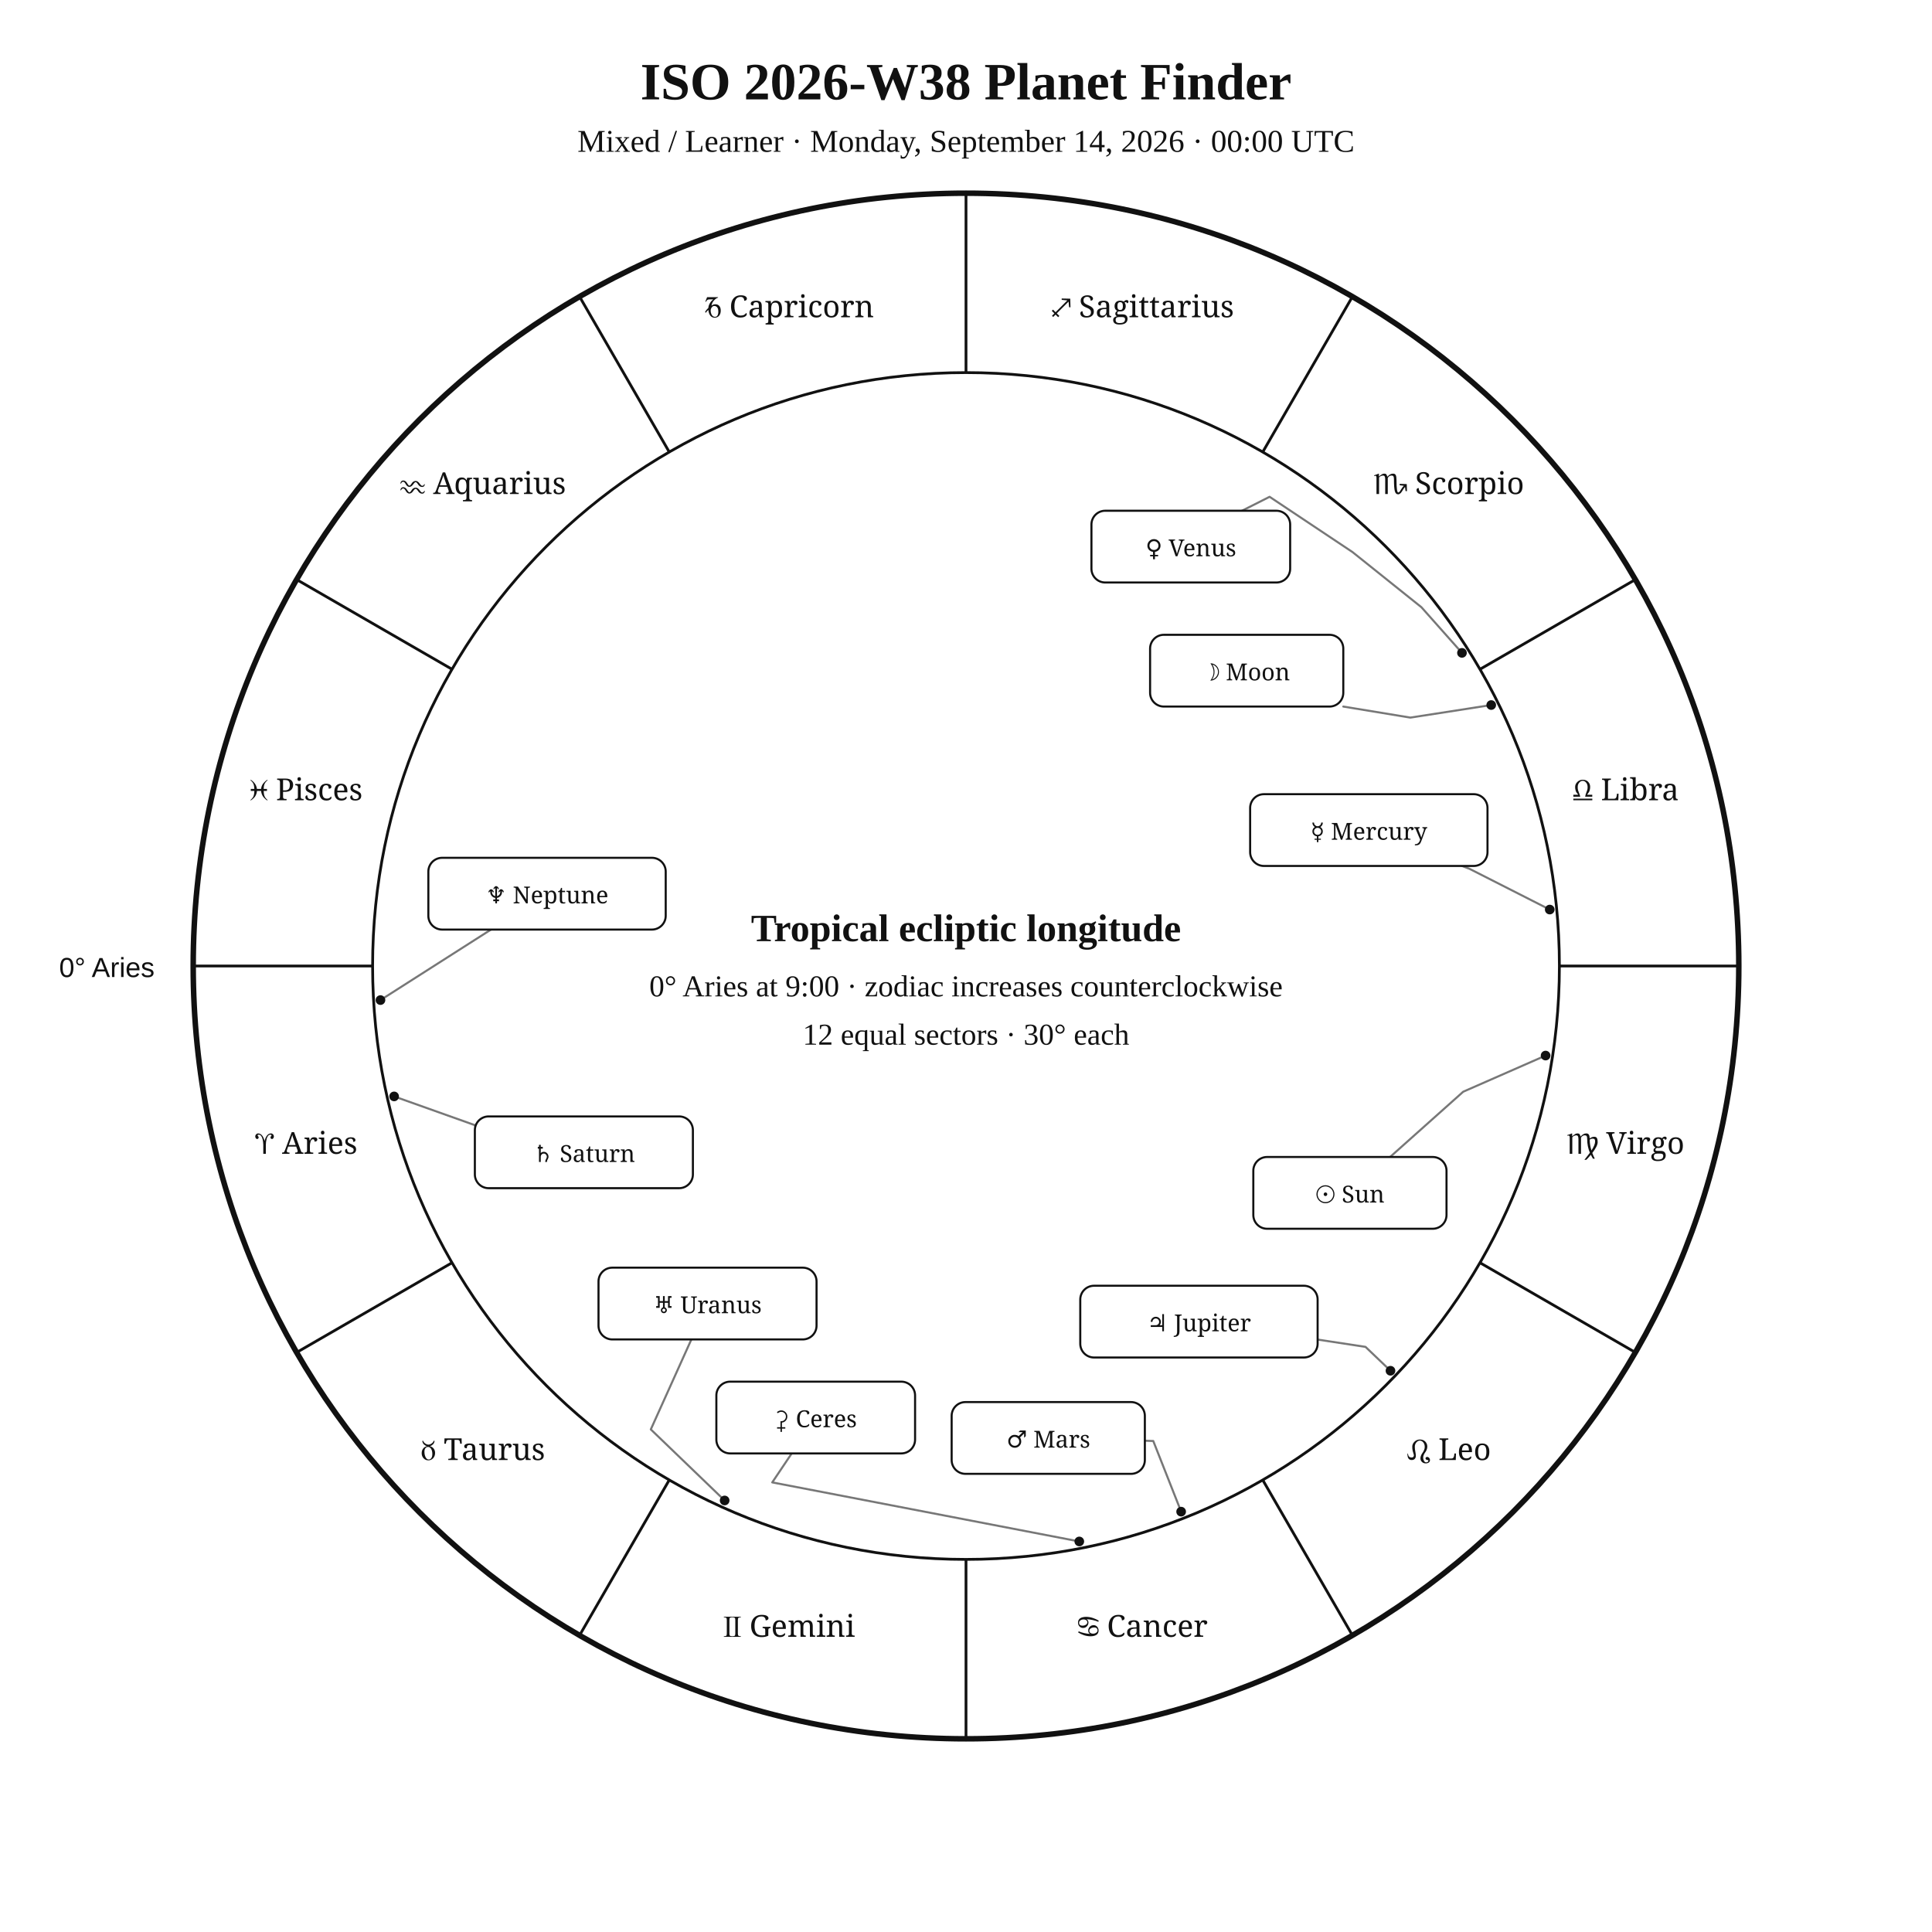
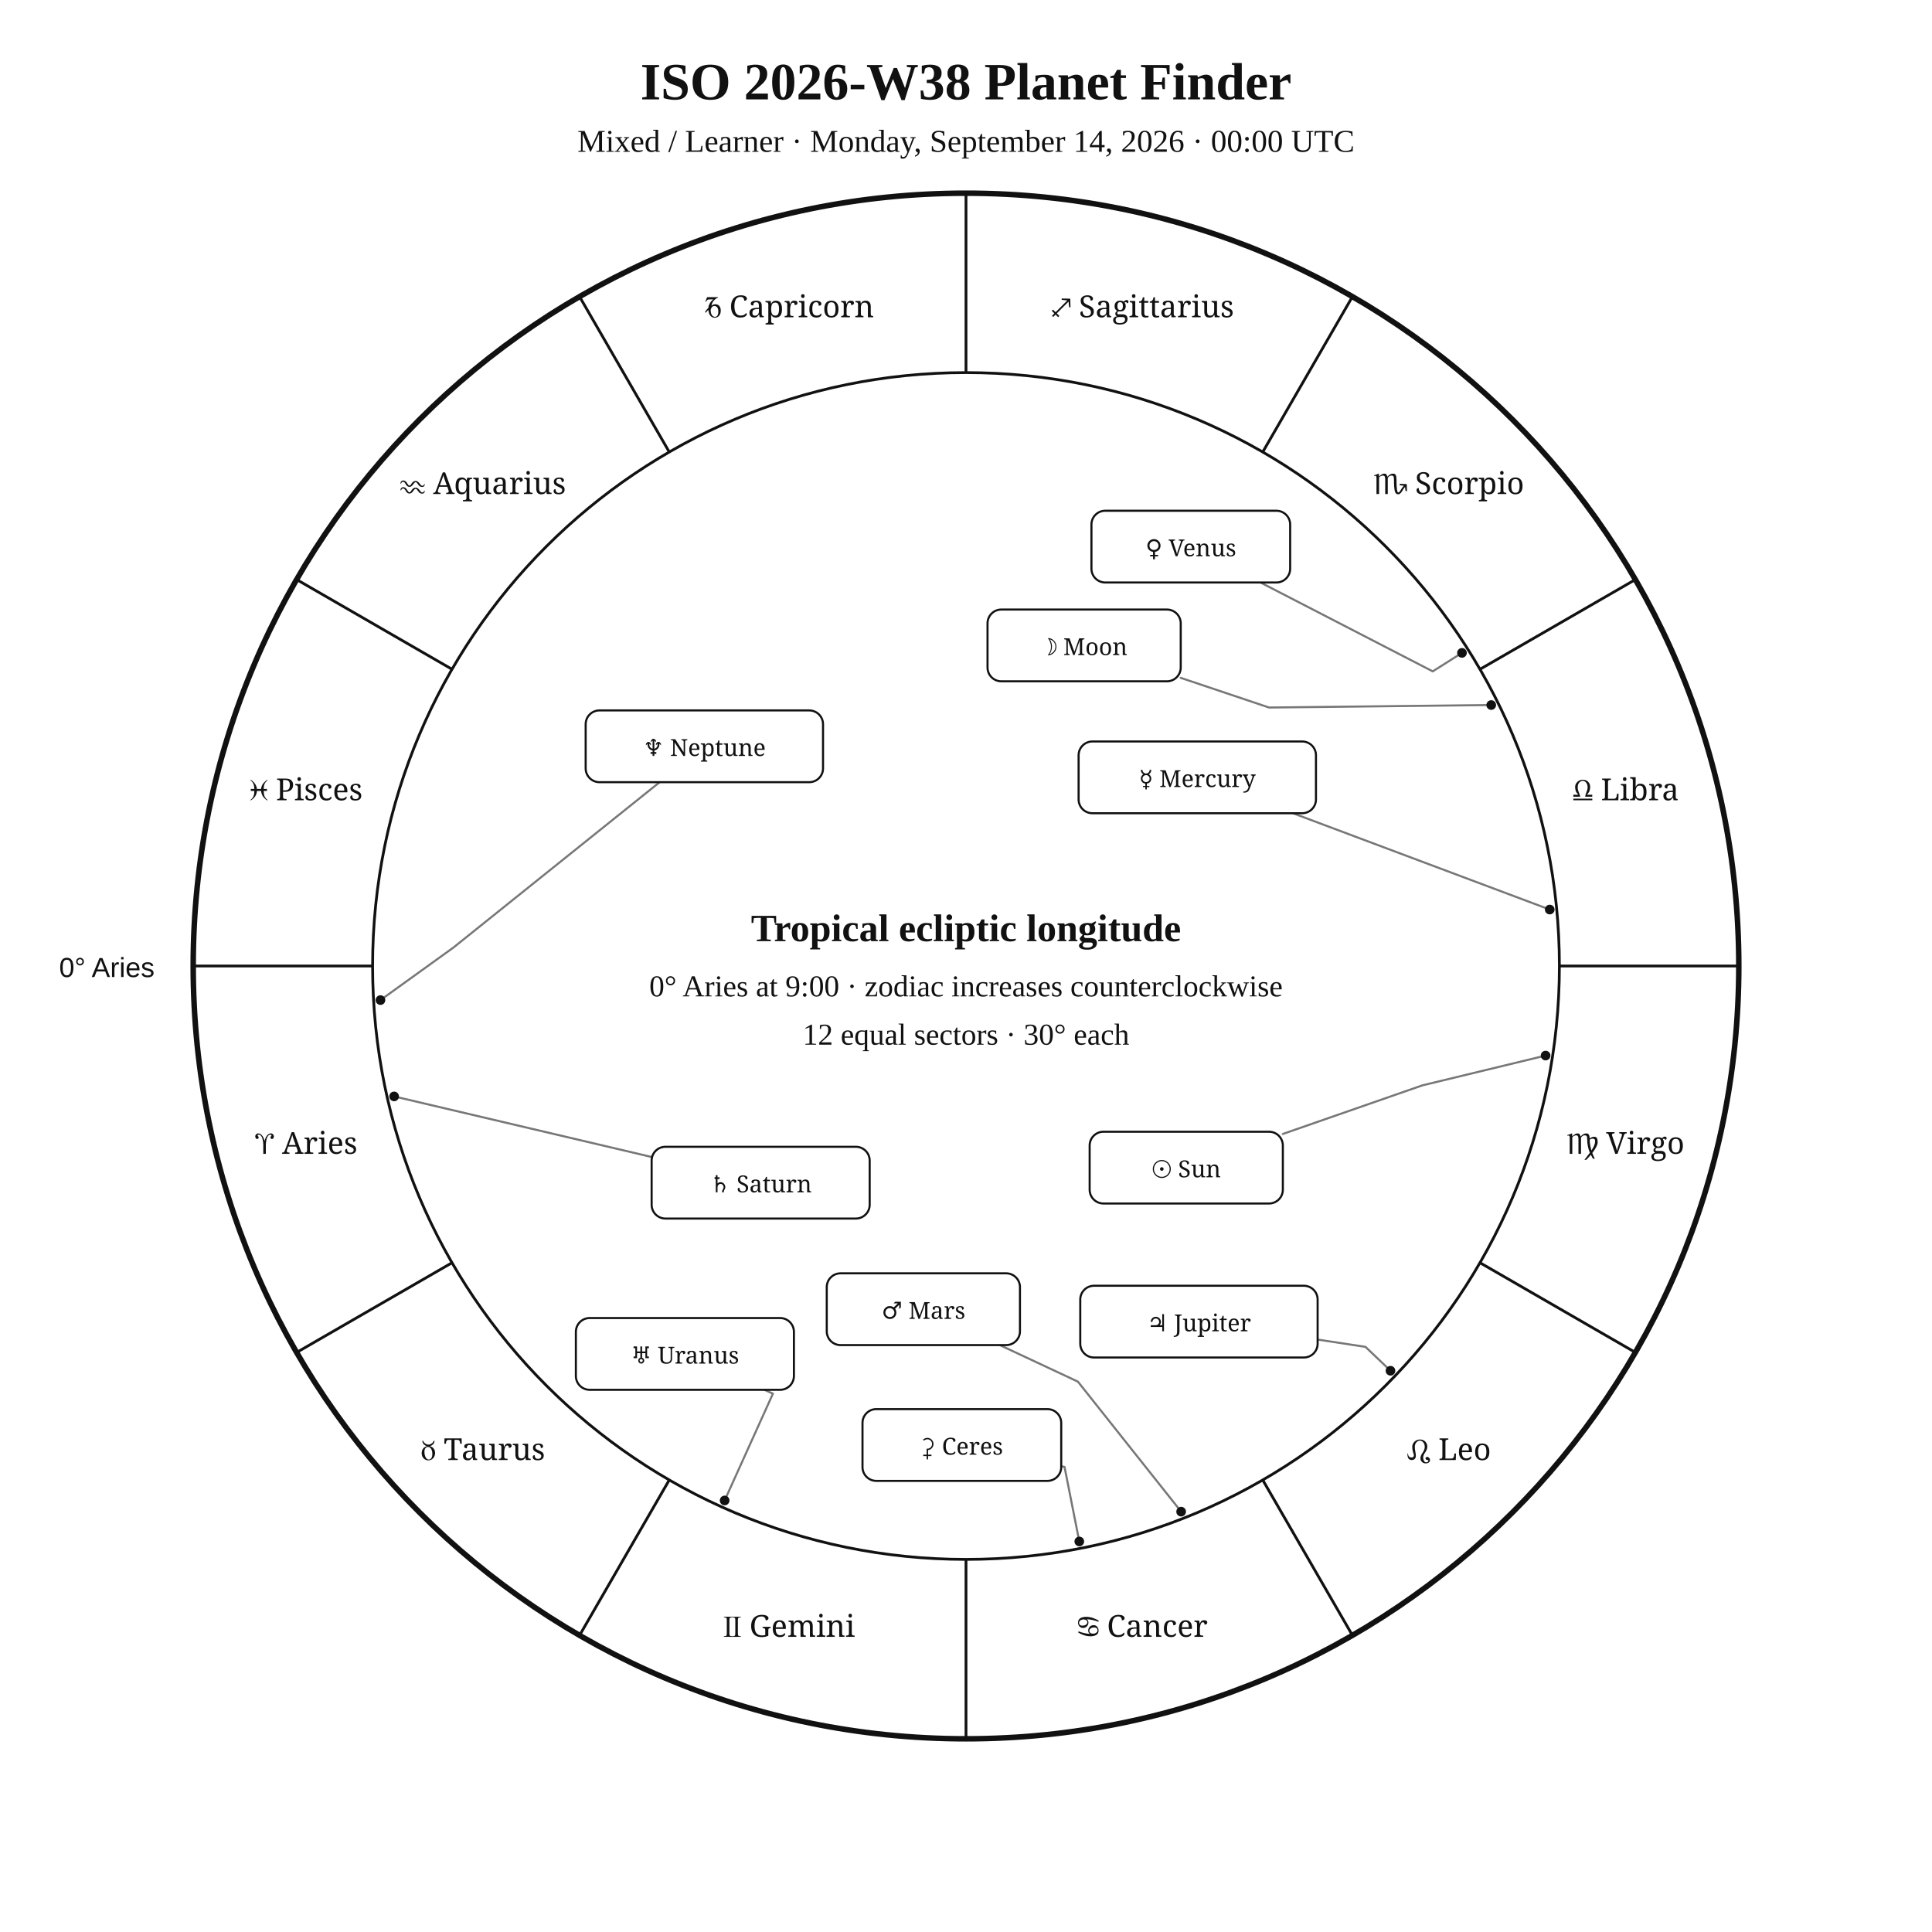
<svg xmlns="http://www.w3.org/2000/svg" width="1400" height="1400" viewBox="0 0 1400 1400">
  <rect width="100%" height="100%" fill="white" />
  <style>text{font-family:Georgia,"Times New Roman",serif;fill:#111}.sans{font-family:Arial,Helvetica,sans-serif}.symbol{font-family:"Arial Unicode MS","Segoe UI Symbol","Noto Sans Symbols 2","Apple Symbols",serif;font-variant-emoji:text;fill:#111}</style>
  <text x="700" y="72" text-anchor="middle" font-size="38" font-weight="700">ISO 2026-W38 Planet Finder</text>
  <text x="700" y="110" text-anchor="middle" font-size="23">Mixed / Learner · Monday, September 14, 2026 · 00:00 UTC</text>
  <circle cx="700" cy="700" r="560" fill="none" stroke="#111" stroke-width="4" />
  <circle cx="700" cy="700" r="430" fill="none" stroke="#111" stroke-width="2" />
  <line x1="270.0" y1="700.0" x2="140.0" y2="700.0" stroke="#111" stroke-width="2" />
  <line x1="327.6" y1="915.0" x2="215.0" y2="980.0" stroke="#111" stroke-width="2" />
  <line x1="485.0" y1="1072.4" x2="420.0" y2="1185.0" stroke="#111" stroke-width="2" />
  <line x1="700.0" y1="1130.0" x2="700.0" y2="1260.0" stroke="#111" stroke-width="2" />
  <line x1="915.0" y1="1072.4" x2="980.0" y2="1185.0" stroke="#111" stroke-width="2" />
  <line x1="1072.4" y1="915.0" x2="1185.0" y2="980.0" stroke="#111" stroke-width="2" />
  <line x1="1130.0" y1="700.0" x2="1260.0" y2="700.0" stroke="#111" stroke-width="2" />
  <line x1="1072.4" y1="485.0" x2="1185.0" y2="420.0" stroke="#111" stroke-width="2" />
  <line x1="915.0" y1="327.6" x2="980.0" y2="215.0" stroke="#111" stroke-width="2" />
  <line x1="700.0" y1="270.0" x2="700.0" y2="140.0" stroke="#111" stroke-width="2" />
  <line x1="485.0" y1="327.6" x2="420.0" y2="215.0" stroke="#111" stroke-width="2" />
  <line x1="327.6" y1="485.0" x2="215.0" y2="420.0" stroke="#111" stroke-width="2" />
  <text class="symbol" x="221.9" y="836.1" text-anchor="middle" font-size="22">♈︎ Aries</text>
  <text class="symbol" x="350.0" y="1058.0" text-anchor="middle" font-size="22">♉︎ Taurus</text>
  <text class="symbol" x="571.9" y="1186.1" text-anchor="middle" font-size="22">♊︎ Gemini</text>
  <text class="symbol" x="828.1" y="1186.1" text-anchor="middle" font-size="22">♋︎ Cancer</text>
  <text class="symbol" x="1050.0" y="1058.0" text-anchor="middle" font-size="22">♌︎ Leo</text>
  <text class="symbol" x="1178.1" y="836.1" text-anchor="middle" font-size="22">♍︎ Virgo</text>
  <text class="symbol" x="1178.1" y="579.9" text-anchor="middle" font-size="22">♎︎ Libra</text>
  <text class="symbol" x="1050.0" y="358.0" text-anchor="middle" font-size="22">♏︎ Scorpio</text>
  <text class="symbol" x="828.1" y="229.9" text-anchor="middle" font-size="22">♐︎ Sagittarius</text>
  <text class="symbol" x="571.9" y="229.9" text-anchor="middle" font-size="22">♑︎ Capricorn</text>
  <text class="symbol" x="350.0" y="358.0" text-anchor="middle" font-size="22">♒︎ Aquarius</text>
  <text class="symbol" x="221.9" y="579.9" text-anchor="middle" font-size="22">♓︎ Pisces</text>
  <text x="112" y="708" text-anchor="end" font-size="20" class="sans">0° Aries</text>
-   <polyline points="1120.0,764.9 1060.3,791.1 1007.3,838.4" fill="none" stroke="#777" stroke-width="1.5" stroke-linejoin="round" stroke-linecap="round" />
+   <polyline points="1120.0,764.9 1030.7,786.5 929.6,821.7" fill="none" stroke="#777" stroke-width="1.5" stroke-linejoin="round" stroke-linecap="round" />
  <circle cx="1120.0" cy="764.9" r="3.5" fill="#111" />
-   <polyline points="1080.6,510.9 1022.0,520.0 973.4,512.0" fill="none" stroke="#777" stroke-width="1.5" stroke-linejoin="round" stroke-linecap="round" />
+   <polyline points="1080.6,510.9 919.6,512.7 855.6,491.2" fill="none" stroke="#777" stroke-width="1.5" stroke-linejoin="round" stroke-linecap="round" />
  <circle cx="1080.6" cy="510.9" r="3.5" fill="#111" />
-   <polyline points="1123.0,659.1 1064.9,629.6 1059.4,627.5" fill="none" stroke="#777" stroke-width="1.5" stroke-linejoin="round" stroke-linecap="round" />
+   <polyline points="1123.0,659.1 936.9,589.3" fill="none" stroke="#777" stroke-width="1.5" stroke-linejoin="round" stroke-linecap="round" />
  <circle cx="1123.0" cy="659.1" r="3.5" fill="#111" />
-   <polyline points="1059.4,473.1 1030.0,440.0 980.0,400.0 920.0,360.0 900.0,370.1" fill="none" stroke="#777" stroke-width="1.5" stroke-linejoin="round" stroke-linecap="round" />
+   <polyline points="1059.4,473.1 1038.2,486.5 913.4,422.1" fill="none" stroke="#777" stroke-width="1.5" stroke-linejoin="round" stroke-linecap="round" />
  <circle cx="1059.4" cy="473.1" r="3.5" fill="#111" />
-   <polyline points="855.9,1095.4 835.7,1044.2 829.6,1044.0" fill="none" stroke="#777" stroke-width="1.5" stroke-linejoin="round" stroke-linecap="round" />
+   <polyline points="855.9,1095.4 781.1,1001.2 724.5,974.7" fill="none" stroke="#777" stroke-width="1.5" stroke-linejoin="round" stroke-linecap="round" />
  <circle cx="855.9" cy="1095.4" r="3.5" fill="#111" />
  <polyline points="1007.6,993.3 989.5,976.0 954.8,970.7" fill="none" stroke="#777" stroke-width="1.5" stroke-linejoin="round" stroke-linecap="round" />
  <circle cx="1007.6" cy="993.3" r="3.5" fill="#111" />
-   <polyline points="285.6,794.5 347.1,816.4 344.1,815.7" fill="none" stroke="#777" stroke-width="1.5" stroke-linejoin="round" stroke-linecap="round" />
+   <polyline points="285.6,794.5 472.2,838.4" fill="none" stroke="#777" stroke-width="1.5" stroke-linejoin="round" stroke-linecap="round" />
  <circle cx="285.6" cy="794.5" r="3.5" fill="#111" />
-   <polyline points="525.1,1087.3 471.6,1035.8 501.0,970.6" fill="none" stroke="#777" stroke-width="1.5" stroke-linejoin="round" stroke-linecap="round" />
+   <polyline points="525.1,1087.3 560.1,1009.9 553.9,1007.1" fill="none" stroke="#777" stroke-width="1.5" stroke-linejoin="round" stroke-linecap="round" />
  <circle cx="525.1" cy="1087.3" r="3.5" fill="#111" />
-   <polyline points="275.7,724.7 355.8,673.6" fill="none" stroke="#777" stroke-width="1.5" stroke-linejoin="round" stroke-linecap="round" />
+   <polyline points="275.7,724.7 328.6,686.6 478.0,566.8" fill="none" stroke="#777" stroke-width="1.5" stroke-linejoin="round" stroke-linecap="round" />
  <circle cx="275.7" cy="724.7" r="3.5" fill="#111" />
-   <polyline points="782.1,1117.0 559.6,1074.2 573.7,1053.2" fill="none" stroke="#777" stroke-width="1.5" stroke-linejoin="round" stroke-linecap="round" />
+   <polyline points="782.1,1117.0 771.4,1063.0 769.0,1062.5" fill="none" stroke="#777" stroke-width="1.5" stroke-linejoin="round" stroke-linecap="round" />
  <circle cx="782.1" cy="1117.0" r="3.5" fill="#111" />
-   <rect x="908.2" y="838.4" width="140.0" height="52.0" rx="10" fill="white" stroke="#111" stroke-width="1.5" />
-   <text class="symbol" x="978.2" y="871.4" text-anchor="middle" font-size="17">☉︎ Sun</text>
-   <rect x="833.4" y="460.0" width="140.0" height="52.0" rx="10" fill="white" stroke="#111" stroke-width="1.5" />
-   <text class="symbol" x="903.4" y="493.0" text-anchor="middle" font-size="17">☽︎ Moon</text>
-   <rect x="905.9" y="575.5" width="172.0" height="52.0" rx="10" fill="white" stroke="#111" stroke-width="1.5" />
-   <text class="symbol" x="991.9" y="608.5" text-anchor="middle" font-size="17">☿︎ Mercury</text>
+   <rect x="789.6" y="820.1" width="140.0" height="52.0" rx="10" fill="white" stroke="#111" stroke-width="1.5" />
+   <text class="symbol" x="859.6" y="853.1" text-anchor="middle" font-size="17">☉︎ Sun</text>
+   <rect x="715.6" y="441.7" width="140.0" height="52.0" rx="10" fill="white" stroke="#111" stroke-width="1.5" />
+   <text class="symbol" x="785.6" y="474.7" text-anchor="middle" font-size="17">☽︎ Moon</text>
+   <rect x="781.6" y="537.3" width="172.0" height="52.0" rx="10" fill="white" stroke="#111" stroke-width="1.5" />
+   <text class="symbol" x="867.6" y="570.3" text-anchor="middle" font-size="17">☿︎ Mercury</text>
  <rect x="790.9" y="370.1" width="144.0" height="52.0" rx="10" fill="white" stroke="#111" stroke-width="1.5" />
  <text class="symbol" x="862.9" y="403.1" text-anchor="middle" font-size="17">♀︎ Venus</text>
-   <rect x="689.6" y="1016.0" width="140.0" height="52.0" rx="10" fill="white" stroke="#111" stroke-width="1.5" />
-   <text class="symbol" x="759.6" y="1049.0" text-anchor="middle" font-size="17">♂︎ Mars</text>
+   <rect x="599.1" y="922.7" width="140.0" height="52.0" rx="10" fill="white" stroke="#111" stroke-width="1.5" />
+   <text class="symbol" x="669.1" y="955.7" text-anchor="middle" font-size="17">♂︎ Mars</text>
  <rect x="782.8" y="931.7" width="172.0" height="52.0" rx="10" fill="white" stroke="#111" stroke-width="1.5" />
  <text class="symbol" x="868.8" y="964.7" text-anchor="middle" font-size="17">♃︎ Jupiter</text>
-   <rect x="344.1" y="809.0" width="158.0" height="52.0" rx="10" fill="white" stroke="#111" stroke-width="1.5" />
-   <text class="symbol" x="423.1" y="842.0" text-anchor="middle" font-size="17">♄︎ Saturn</text>
-   <rect x="433.7" y="918.6" width="158.0" height="52.0" rx="10" fill="white" stroke="#111" stroke-width="1.5" />
-   <text class="symbol" x="512.7" y="951.6" text-anchor="middle" font-size="17">♅︎ Uranus</text>
-   <rect x="310.4" y="621.6" width="172.0" height="52.0" rx="10" fill="white" stroke="#111" stroke-width="1.5" />
-   <text class="symbol" x="396.4" y="654.6" text-anchor="middle" font-size="17">♆︎ Neptune</text>
-   <rect x="519.1" y="1001.2" width="144.0" height="52.0" rx="10" fill="white" stroke="#111" stroke-width="1.5" />
-   <text class="symbol" x="591.1" y="1034.2" text-anchor="middle" font-size="17">⚳︎ Ceres</text>
+   <rect x="472.2" y="831.0" width="158.0" height="52.0" rx="10" fill="white" stroke="#111" stroke-width="1.5" />
+   <text class="symbol" x="551.2" y="864.0" text-anchor="middle" font-size="17">♄︎ Saturn</text>
+   <rect x="417.3" y="955.1" width="158.0" height="52.0" rx="10" fill="white" stroke="#111" stroke-width="1.5" />
+   <text class="symbol" x="496.3" y="988.1" text-anchor="middle" font-size="17">♅︎ Uranus</text>
+   <rect x="424.4" y="514.8" width="172.0" height="52.0" rx="10" fill="white" stroke="#111" stroke-width="1.5" />
+   <text class="symbol" x="510.4" y="547.8" text-anchor="middle" font-size="17">♆︎ Neptune</text>
+   <rect x="625.0" y="1021.1" width="144.0" height="52.0" rx="10" fill="white" stroke="#111" stroke-width="1.5" />
+   <text class="symbol" x="697.0" y="1054.1" text-anchor="middle" font-size="17">⚳︎ Ceres</text>
  <text x="700" y="682" text-anchor="middle" font-size="28" font-weight="700">Tropical ecliptic longitude</text>
  <text x="700" y="722" text-anchor="middle" font-size="22">0° Aries at 9:00 · zodiac increases counterclockwise</text>
  <text x="700" y="757" text-anchor="middle" font-size="22">12 equal sectors · 30° each</text>
</svg>
